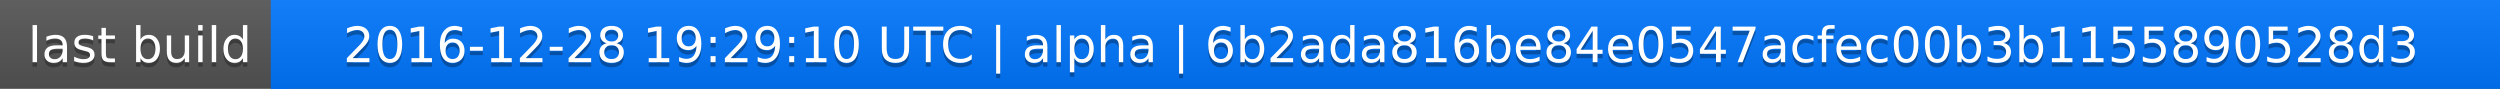
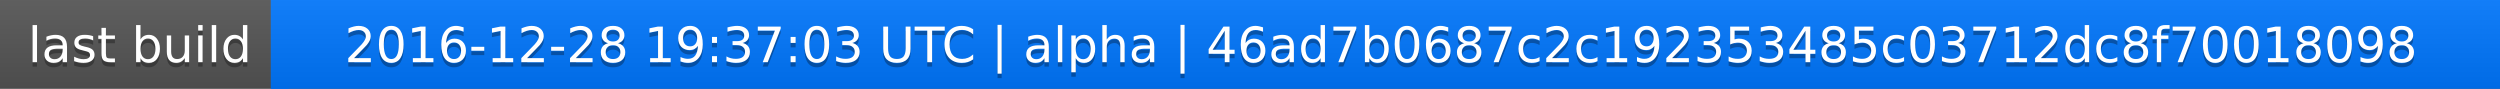
<svg xmlns="http://www.w3.org/2000/svg" width="563" height="20">
  <linearGradient id="a" x2="0" y2="100%">
    <stop offset="0" stop-color="#bbb" stop-opacity=".1" />
    <stop offset="1" stop-opacity=".1" />
  </linearGradient>
  <rect rx="0" width="563" height="20" fill="#555" />
  <rect rx="0" x="61" width="502" height="20" fill="#07f" />
  <path fill="#07f" d="M61 0h4v20h-4z" />
  <rect rx="0" width="563" height="20" fill="url(#a)" />
  <g fill="#fff" text-anchor="middle" font-family="DejaVu Sans,Verdana,Geneva,sans-serif" font-size="11">
    <text x="31.5" y="15" fill="#010101" fill-opacity=".3">last build</text>
    <text x="31.5" y="14">last build</text>
-     <text x="311" y="15" fill="#010101" fill-opacity=".3">2016-12-28 19:29:10 UTC | alpha | 6b2ada816be84e0547acfec00b3b1155890528d3</text>
-     <text x="311" y="14">2016-12-28 19:29:10 UTC | alpha | 6b2ada816be84e0547acfec00b3b1155890528d3</text>
+     <text x="311" y="15" fill="#010101" fill-opacity=".3">2016-12-28 19:37:03 UTC | alpha | 46ad7b0687c2c192353485c03712dc8f70018098</text>
+     <text x="311" y="14">2016-12-28 19:37:03 UTC | alpha | 46ad7b0687c2c192353485c03712dc8f70018098</text>
  </g>
</svg>
